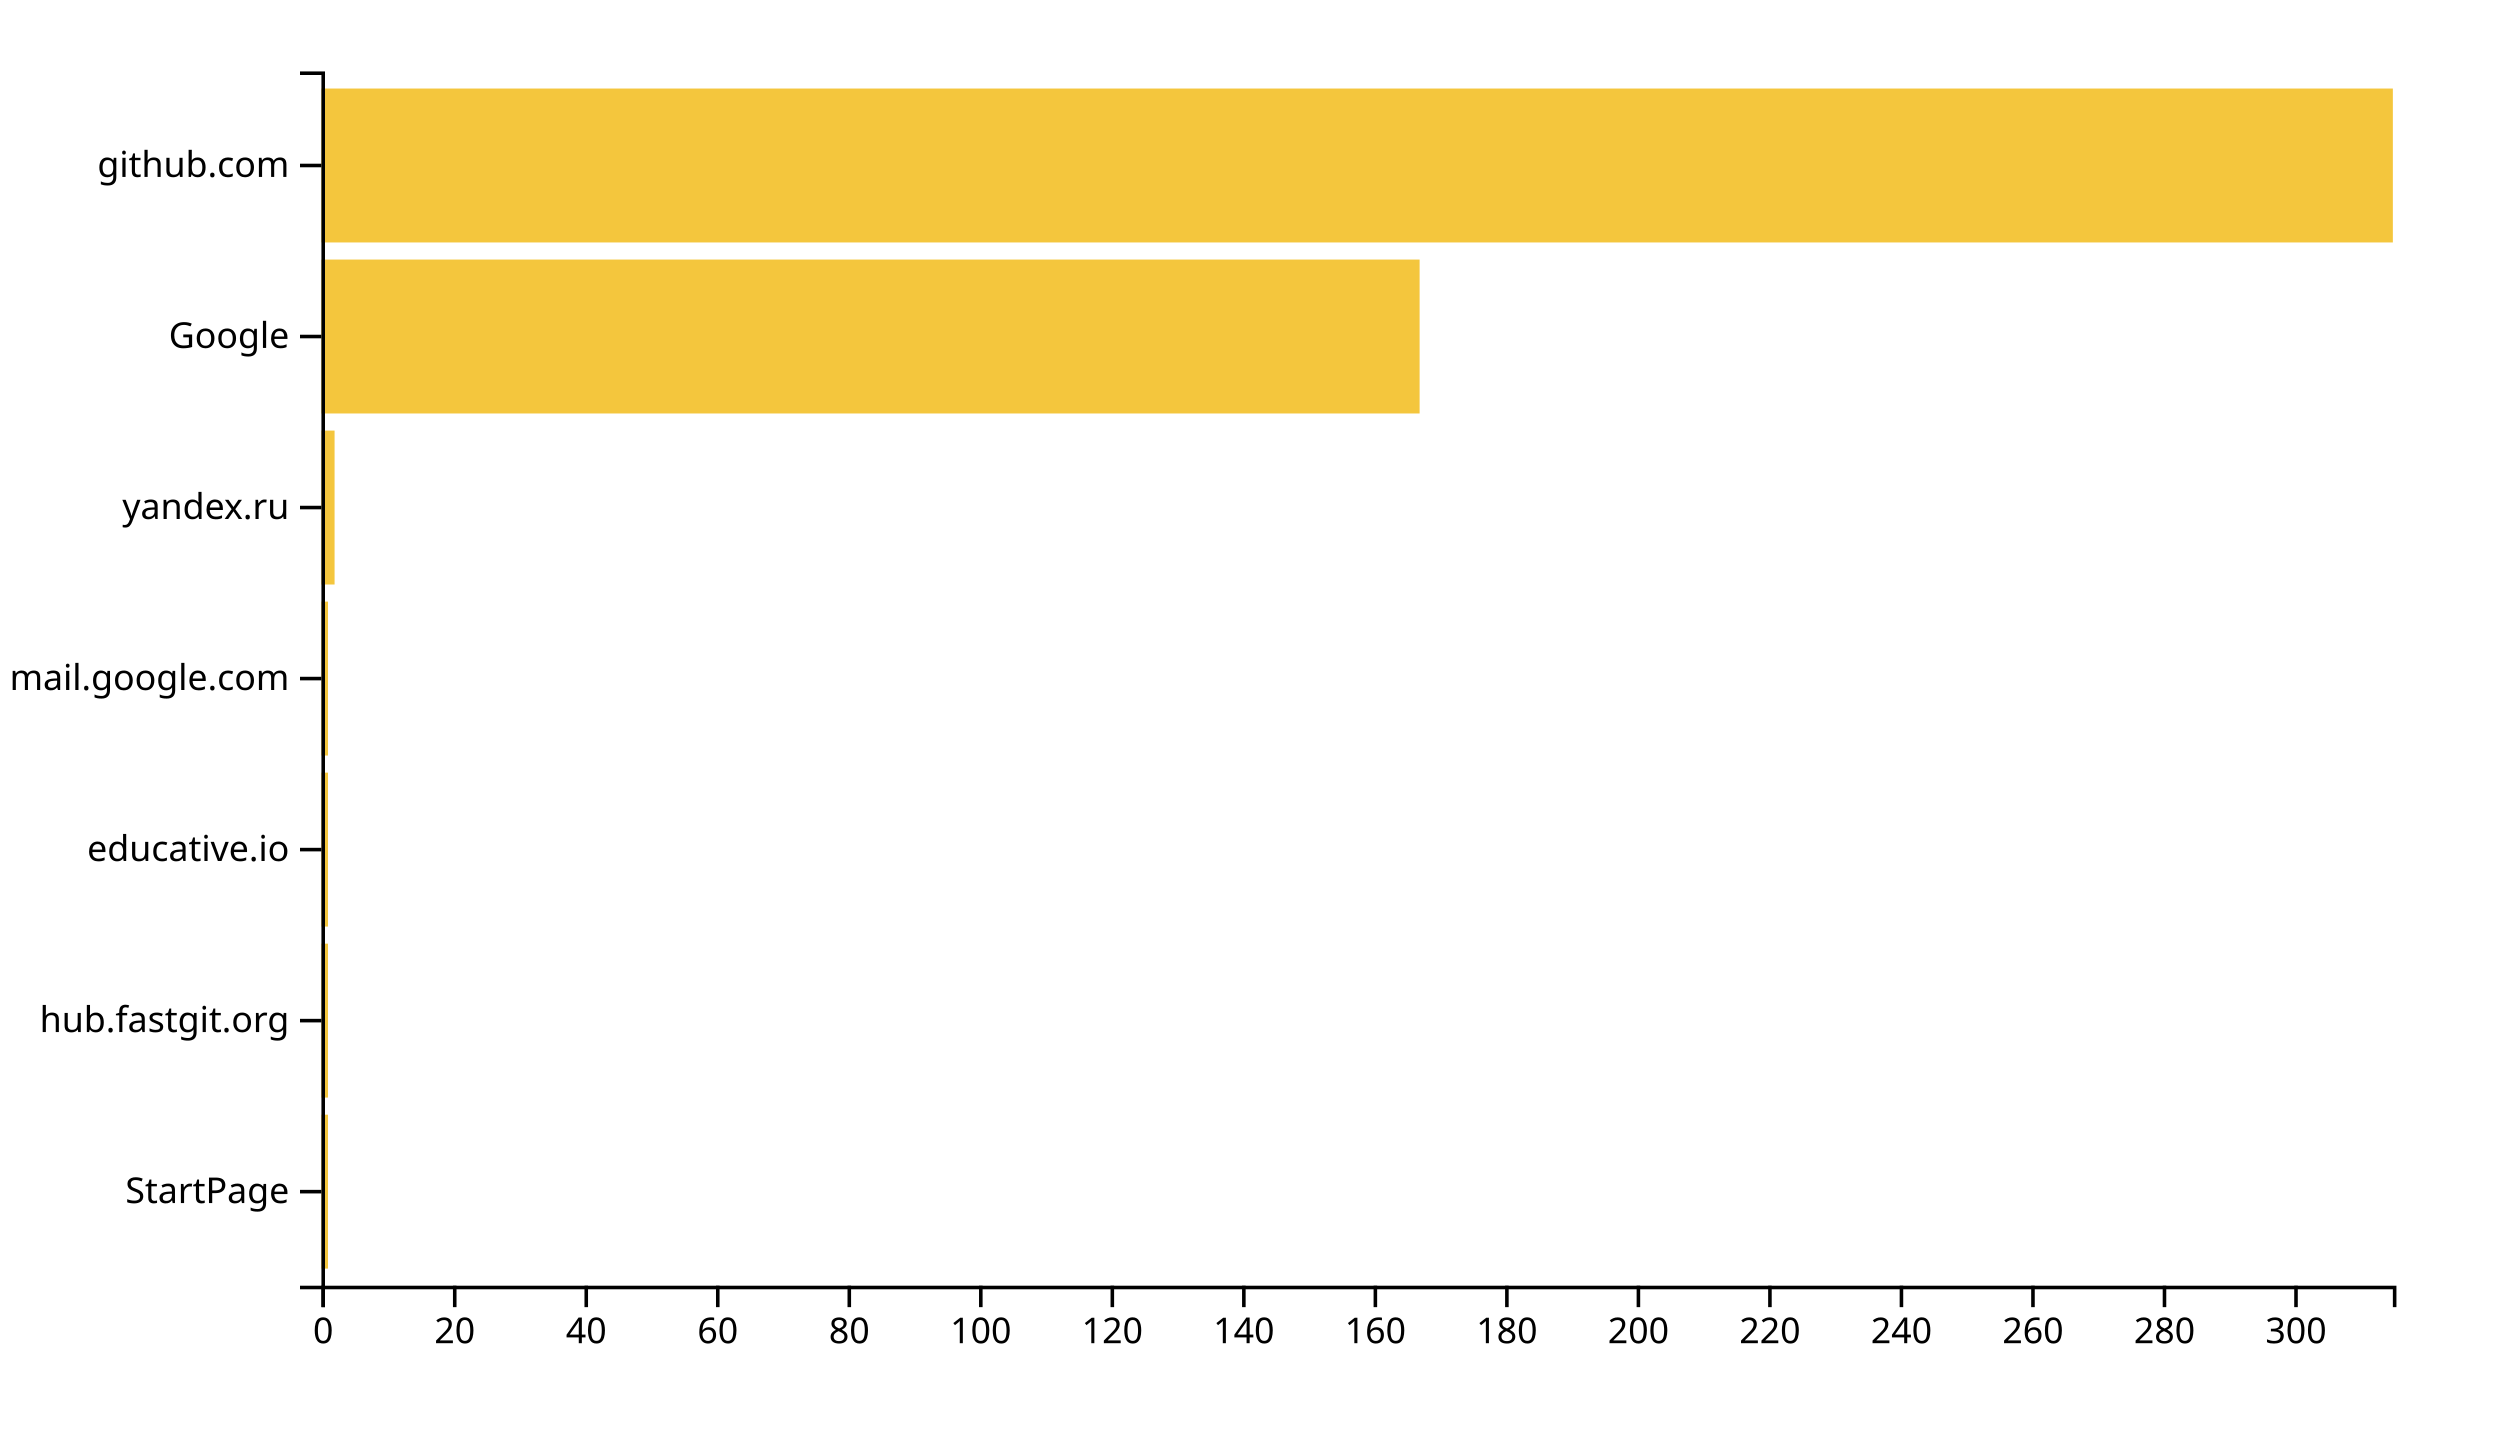
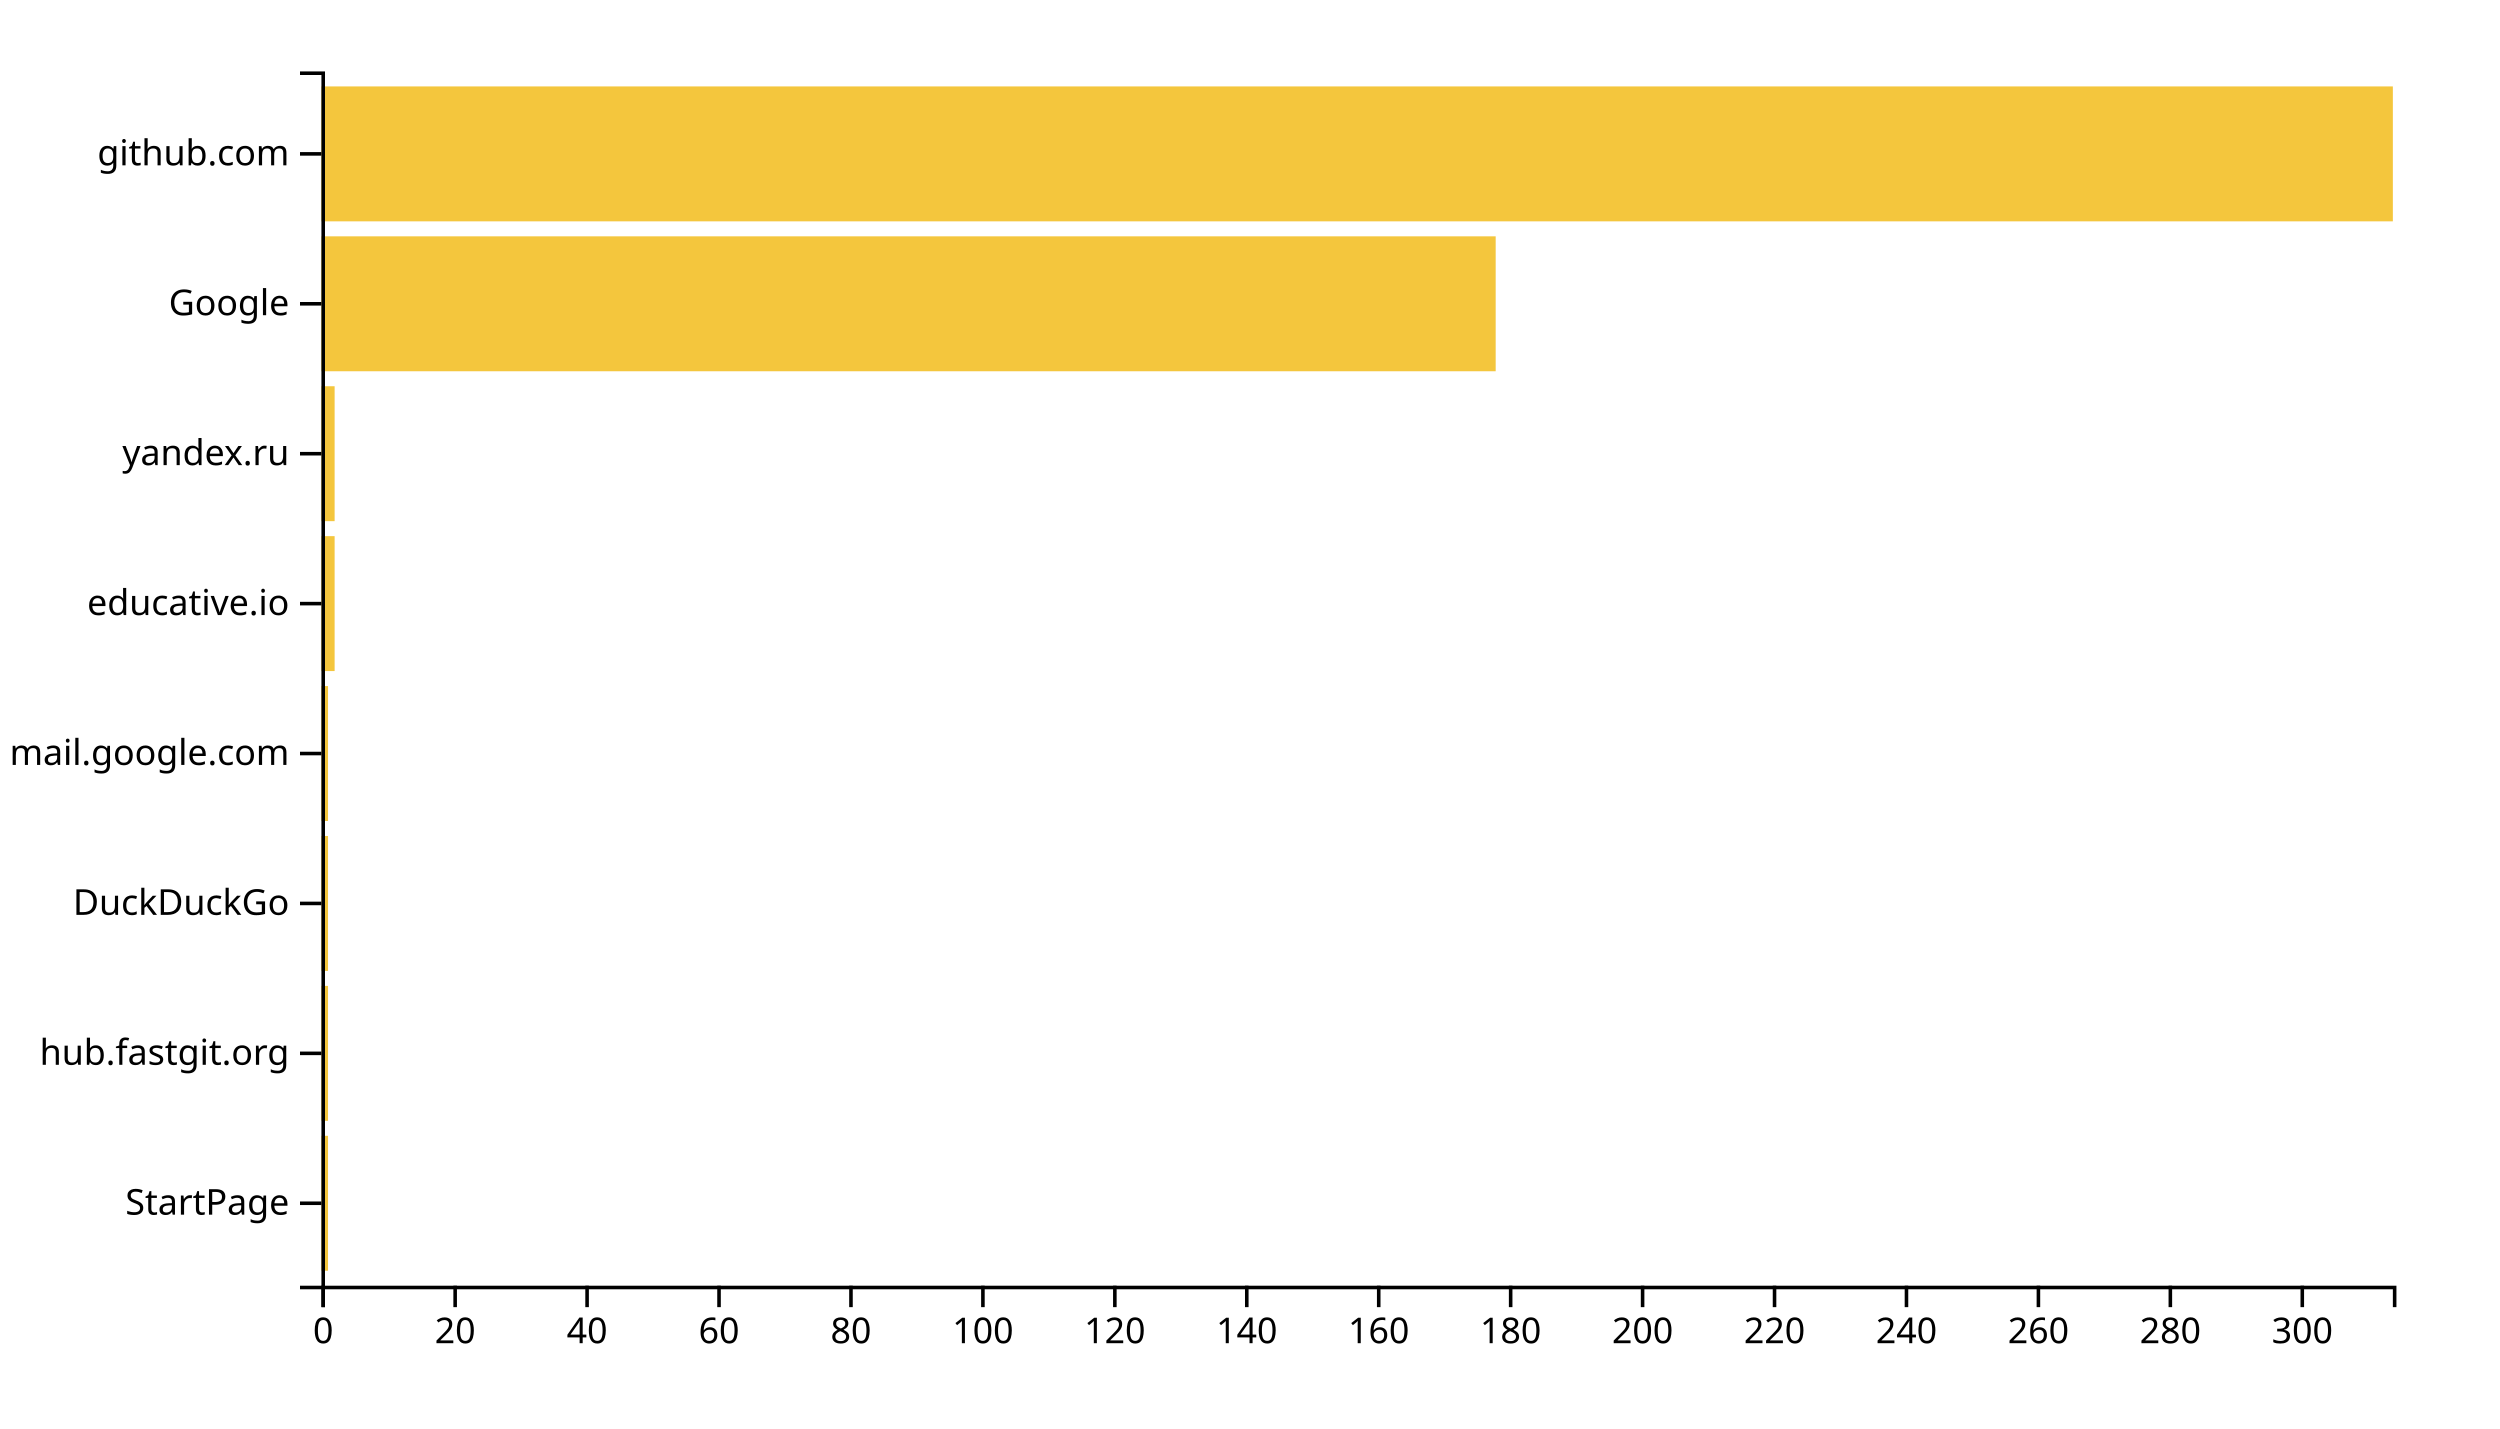
<svg xmlns="http://www.w3.org/2000/svg" width="700" height="400">
  <g transform="translate(90,20)">
-     <rect class="bar" width="1.841" y="292.113" height="43.099" style="fill: #f4c63d; text-anchor: end;" />
-     <rect class="bar" width="1.841" y="244.225" height="43.099" style="fill: #f4c63d; text-anchor: end;" />
-     <rect class="bar" width="1.841" y="196.338" height="43.099" style="fill: #f4c63d; text-anchor: end;" />
-     <rect class="bar" width="1.841" y="148.451" height="43.099" style="fill: #f4c63d; text-anchor: end;" />
-     <rect class="bar" width="3.683" y="100.563" height="43.099" style="fill: #f4c63d; text-anchor: end;" />
-     <rect class="bar" width="307.492" y="52.676" height="43.099" style="fill: #f4c63d; text-anchor: end;" />
-     <rect class="bar" width="580" y="4.789" height="43.099" style="fill: #f4c63d; text-anchor: end;" />
+     <rect class="bar" width="1.847" y="298.025" height="37.778" style="fill: #f4c63d; text-anchor: end;" />
+     <rect class="bar" width="1.847" y="256.049" height="37.778" style="fill: #f4c63d; text-anchor: end;" />
+     <rect class="bar" width="1.847" y="214.074" height="37.778" style="fill: #f4c63d; text-anchor: end;" />
+     <rect class="bar" width="1.847" y="172.099" height="37.778" style="fill: #f4c63d; text-anchor: end;" />
+     <rect class="bar" width="3.694" y="130.123" height="37.778" style="fill: #f4c63d; text-anchor: end;" />
+     <rect class="bar" width="3.694" y="88.148" height="37.778" style="fill: #f4c63d; text-anchor: end;" />
+     <rect class="bar" width="328.79" y="46.173" height="37.778" style="fill: #f4c63d; text-anchor: end;" />
+     <rect class="bar" width="580" y="4.198" height="37.778" style="fill: #f4c63d; text-anchor: end;" />
    <g transform="translate(0,340)" fill="none" font-size="10" font-family="sans-serif" text-anchor="middle">
      <path class="domain" stroke="currentColor" d="M0.5,6V0.5H580.5V6" />
      <g class="tick" opacity="1" transform="translate(0.5,0)">
        <line stroke="currentColor" y2="6" />
        <text fill="currentColor" y="9" dy="0.71em">0</text>
      </g>
-       <g class="tick" opacity="1" transform="translate(37.3254,0)">
+       <g class="tick" opacity="1" transform="translate(37.44268,0)">
        <line stroke="currentColor" y2="6" />
        <text fill="currentColor" y="9" dy="0.71em">20</text>
      </g>
-       <g class="tick" opacity="1" transform="translate(74.15079,0)">
+       <g class="tick" opacity="1" transform="translate(74.38535,0)">
        <line stroke="currentColor" y2="6" />
        <text fill="currentColor" y="9" dy="0.71em">40</text>
      </g>
-       <g class="tick" opacity="1" transform="translate(110.9762,0)">
+       <g class="tick" opacity="1" transform="translate(111.328,0)">
        <line stroke="currentColor" y2="6" />
        <text fill="currentColor" y="9" dy="0.71em">60</text>
      </g>
-       <g class="tick" opacity="1" transform="translate(147.8016,0)">
+       <g class="tick" opacity="1" transform="translate(148.2707,0)">
        <line stroke="currentColor" y2="6" />
        <text fill="currentColor" y="9" dy="0.71em">80</text>
      </g>
-       <g class="tick" opacity="1" transform="translate(184.627,0)">
+       <g class="tick" opacity="1" transform="translate(185.2134,0)">
        <line stroke="currentColor" y2="6" />
        <text fill="currentColor" y="9" dy="0.71em">100</text>
      </g>
-       <g class="tick" opacity="1" transform="translate(221.4524,0)">
+       <g class="tick" opacity="1" transform="translate(222.1561,0)">
        <line stroke="currentColor" y2="6" />
        <text fill="currentColor" y="9" dy="0.71em">120</text>
      </g>
-       <g class="tick" opacity="1" transform="translate(258.2778,0)">
+       <g class="tick" opacity="1" transform="translate(259.0987,0)">
        <line stroke="currentColor" y2="6" />
        <text fill="currentColor" y="9" dy="0.71em">140</text>
      </g>
-       <g class="tick" opacity="1" transform="translate(295.1032,0)">
+       <g class="tick" opacity="1" transform="translate(296.0414,0)">
        <line stroke="currentColor" y2="6" />
        <text fill="currentColor" y="9" dy="0.71em">160</text>
      </g>
-       <g class="tick" opacity="1" transform="translate(331.9286,0)">
+       <g class="tick" opacity="1" transform="translate(332.9841,0)">
        <line stroke="currentColor" y2="6" />
        <text fill="currentColor" y="9" dy="0.71em">180</text>
      </g>
-       <g class="tick" opacity="1" transform="translate(368.754,0)">
+       <g class="tick" opacity="1" transform="translate(369.9268,0)">
        <line stroke="currentColor" y2="6" />
        <text fill="currentColor" y="9" dy="0.71em">200</text>
      </g>
-       <g class="tick" opacity="1" transform="translate(405.5794,0)">
+       <g class="tick" opacity="1" transform="translate(406.8694,0)">
        <line stroke="currentColor" y2="6" />
        <text fill="currentColor" y="9" dy="0.71em">220</text>
      </g>
-       <g class="tick" opacity="1" transform="translate(442.4048,0)">
+       <g class="tick" opacity="1" transform="translate(443.8121,0)">
        <line stroke="currentColor" y2="6" />
        <text fill="currentColor" y="9" dy="0.71em">240</text>
      </g>
-       <g class="tick" opacity="1" transform="translate(479.2302,0)">
+       <g class="tick" opacity="1" transform="translate(480.7548,0)">
        <line stroke="currentColor" y2="6" />
        <text fill="currentColor" y="9" dy="0.71em">260</text>
      </g>
-       <g class="tick" opacity="1" transform="translate(516.0556,0)">
+       <g class="tick" opacity="1" transform="translate(517.6975,0)">
        <line stroke="currentColor" y2="6" />
        <text fill="currentColor" y="9" dy="0.71em">280</text>
      </g>
-       <g class="tick" opacity="1" transform="translate(552.881,0)">
+       <g class="tick" opacity="1" transform="translate(554.6401,0)">
        <line stroke="currentColor" y2="6" />
        <text fill="currentColor" y="9" dy="0.71em">300</text>
      </g>
    </g>
    <g fill="none" font-size="10" font-family="sans-serif" text-anchor="end">
      <path class="domain" stroke="currentColor" d="M-6,340.5H0.5V0.5H-6" />
-       <g class="tick" opacity="1" transform="translate(0,313.662)">
+       <g class="tick" opacity="1" transform="translate(0,316.9136)">
        <line stroke="currentColor" x2="-6" />
        <text fill="currentColor" x="-9" dy="0.32em">StartPage</text>
      </g>
-       <g class="tick" opacity="1" transform="translate(0,265.7746)">
+       <g class="tick" opacity="1" transform="translate(0,274.9383)">
        <line stroke="currentColor" x2="-6" />
        <text fill="currentColor" x="-9" dy="0.32em">hub.fastgit.org</text>
      </g>
-       <g class="tick" opacity="1" transform="translate(0,217.8873)">
+       <g class="tick" opacity="1" transform="translate(0,232.963)">
+         <line stroke="currentColor" x2="-6" />
+         <text fill="currentColor" x="-9" dy="0.32em">DuckDuckGo</text>
+       </g>
+       <g class="tick" opacity="1" transform="translate(0,190.9877)">
+         <line stroke="currentColor" x2="-6" />
+         <text fill="currentColor" x="-9" dy="0.32em">mail.google.com</text>
+       </g>
+       <g class="tick" opacity="1" transform="translate(0,149.0123)">
        <line stroke="currentColor" x2="-6" />
        <text fill="currentColor" x="-9" dy="0.32em">educative.io</text>
      </g>
-       <g class="tick" opacity="1" transform="translate(0,170)">
-         <line stroke="currentColor" x2="-6" />
-         <text fill="currentColor" x="-9" dy="0.32em">mail.google.com</text>
-       </g>
-       <g class="tick" opacity="1" transform="translate(0,122.1127)">
+       <g class="tick" opacity="1" transform="translate(0,107.037)">
        <line stroke="currentColor" x2="-6" />
        <text fill="currentColor" x="-9" dy="0.32em">yandex.ru</text>
      </g>
-       <g class="tick" opacity="1" transform="translate(0,74.22535)">
+       <g class="tick" opacity="1" transform="translate(0,65.06173)">
        <line stroke="currentColor" x2="-6" />
        <text fill="currentColor" x="-9" dy="0.32em">Google</text>
      </g>
-       <g class="tick" opacity="1" transform="translate(0,26.33803)">
+       <g class="tick" opacity="1" transform="translate(0,23.08642)">
        <line stroke="currentColor" x2="-6" />
        <text fill="currentColor" x="-9" dy="0.32em">github.com</text>
      </g>
    </g>
  </g>
</svg>
